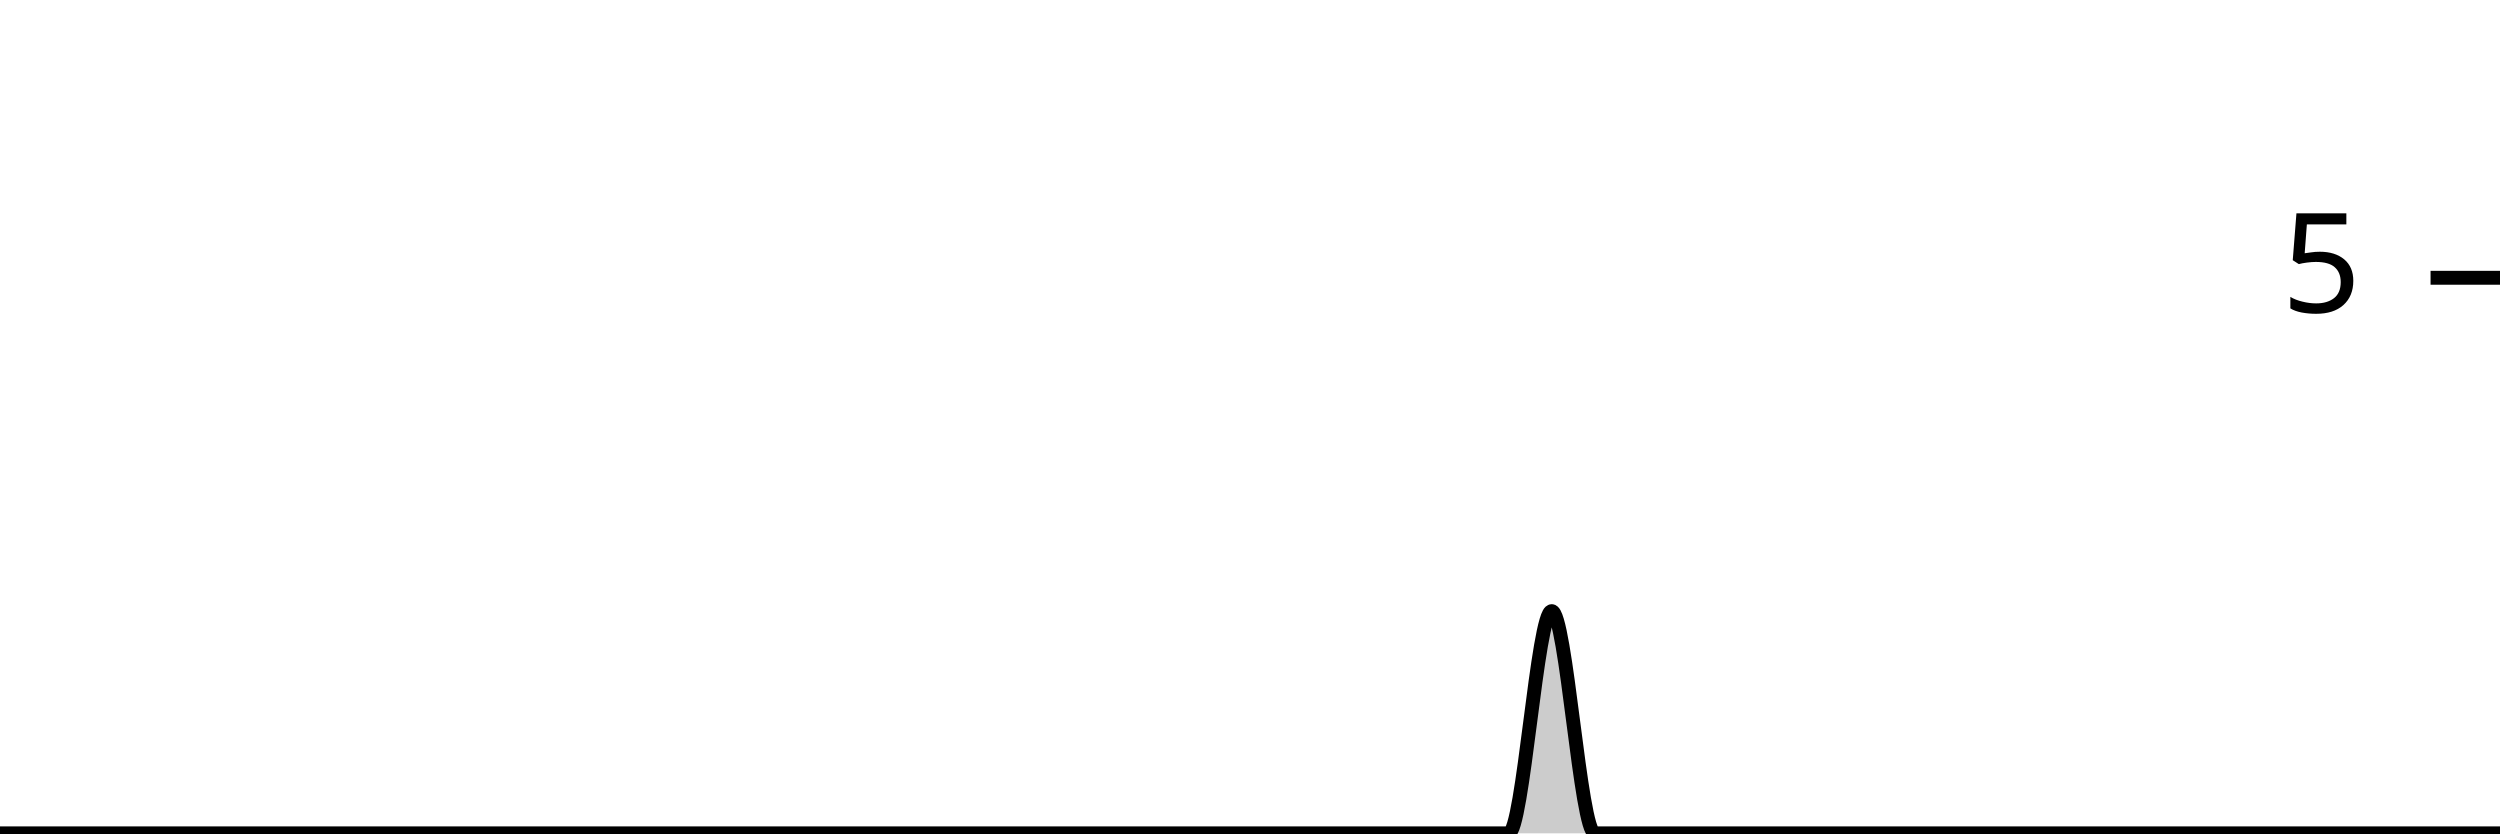
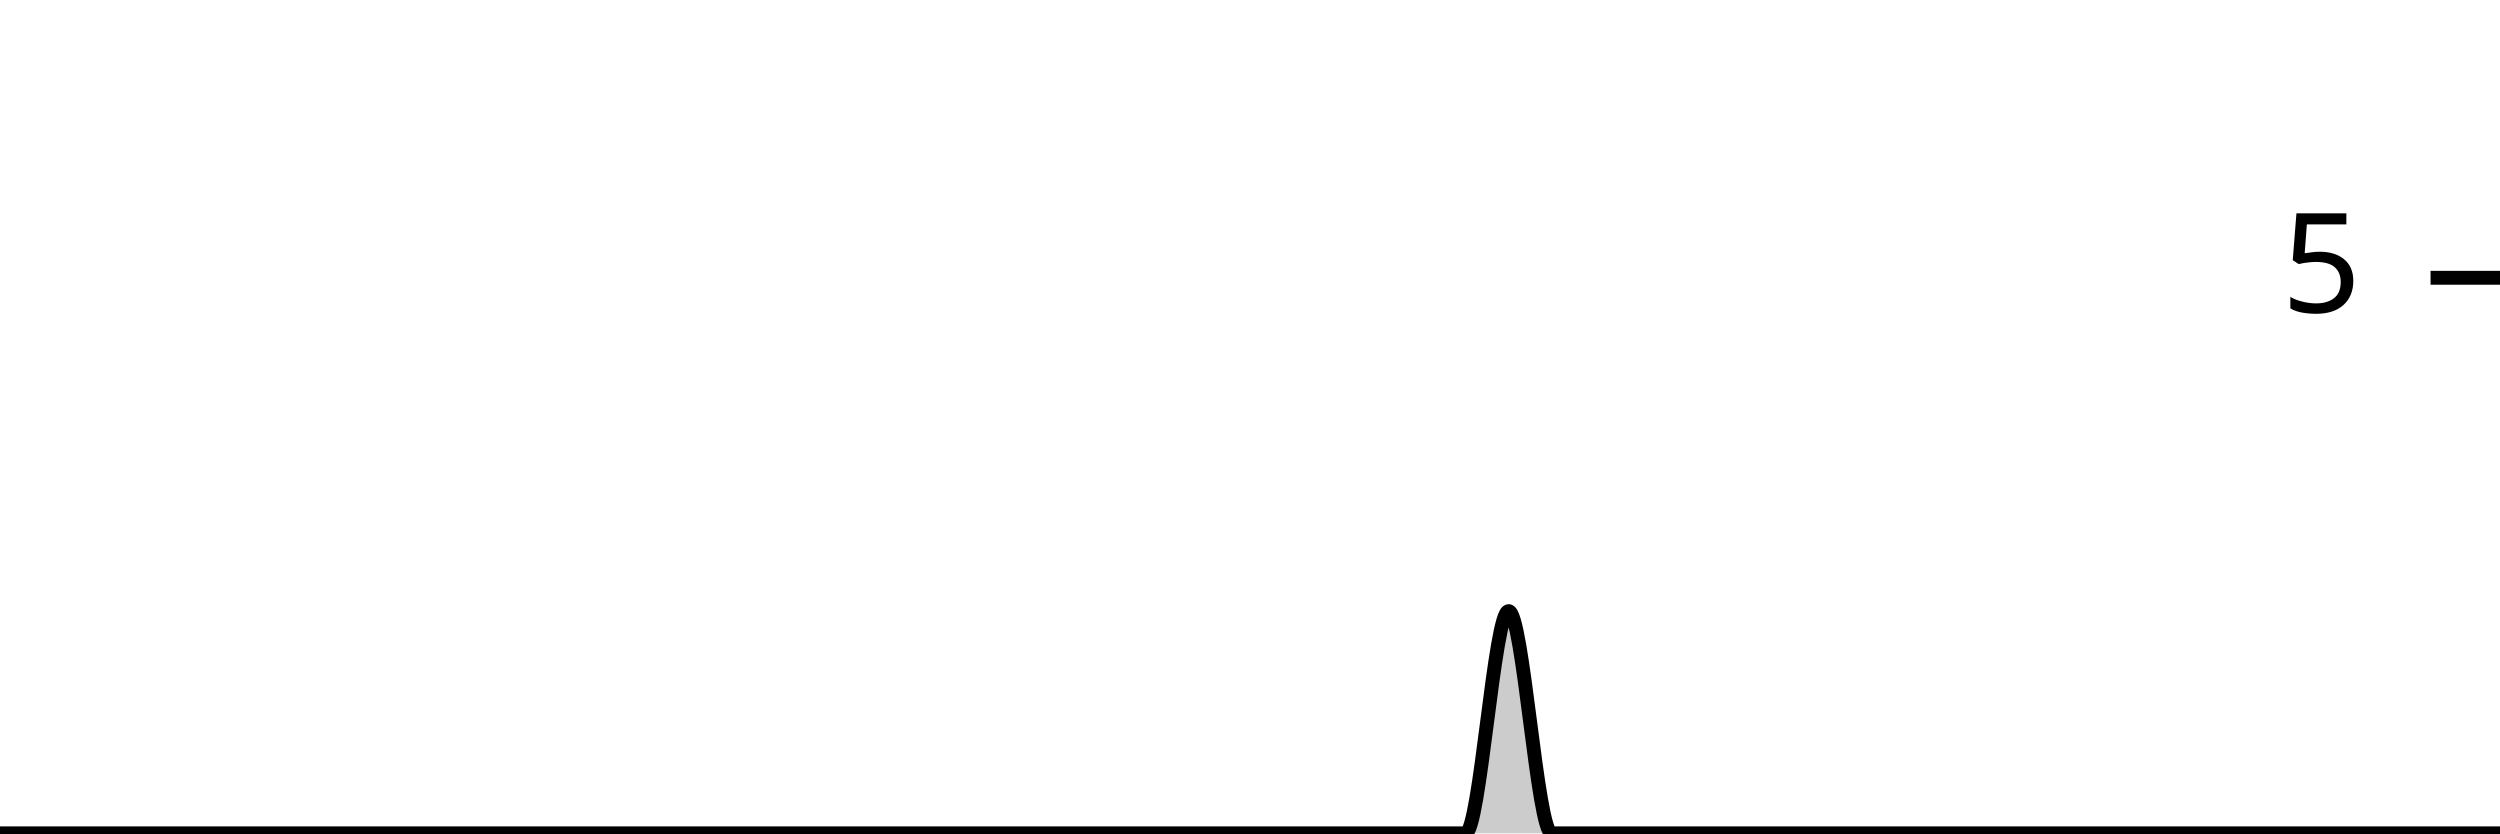
<svg xmlns="http://www.w3.org/2000/svg" viewBox="0 0 180 60">
  <g transform="translate(0,20)">
-     <path class="area" fill="rgba(0, 0, 0, 0.2)" d="M0,40C1.034,40,2.069,40,3.103,40C4.138,40,5.172,40,6.207,40C7.241,40,8.276,40,9.31,40C10.345,40,11.379,40,12.414,40C13.448,40,14.483,40,15.517,40C16.552,40,17.586,40,18.621,40C19.655,40,20.69,40,21.724,40C22.759,40,23.793,40,24.828,40C25.862,40,26.897,40,27.931,40C28.966,40,30,40,31.034,40C32.069,40,33.103,40,34.138,40C35.172,40,36.207,40,37.241,40C38.276,40,39.31,40,40.345,40C41.379,40,42.414,40,43.448,40C44.483,40,45.517,40,46.552,40C47.586,40,48.621,40,49.655,40C50.69,40,51.724,40,52.759,40C53.793,40,54.828,40,55.862,40C56.897,40,57.931,40,58.966,40C60,40,61.034,40,62.069,40C63.103,40,64.138,40,65.172,40C66.207,40,67.241,40,68.276,40C69.31,40,70.345,40,71.379,40C72.414,40,73.448,40,74.483,40C75.517,40,76.552,40,77.586,40C78.621,40,79.655,40,80.69,40C81.724,40,82.759,40,83.793,40C84.828,40,85.862,40,86.897,40C87.931,40,88.966,40,90,40C91.034,40,92.069,40,93.103,40C94.138,40,95.172,40,96.207,40C97.241,40,98.276,40,99.31,40C100.345,40,101.379,40,102.414,40C103.448,40,104.483,40,105.517,40C106.552,40,107.586,40,108.621,40C109.655,40,110.69,24,111.724,24C112.759,24,113.793,40,114.828,40C115.862,40,116.897,40,117.931,40C118.966,40,120,40,121.034,40C122.069,40,123.103,40,124.138,40C125.172,40,126.207,40,127.241,40C128.276,40,129.31,40,130.345,40C131.379,40,132.414,40,133.448,40C134.483,40,135.517,40,136.552,40C137.586,40,138.621,40,139.655,40C140.69,40,141.724,40,142.759,40C143.793,40,144.828,40,145.862,40C146.897,40,147.931,40,148.966,40C150,40,151.034,40,152.069,40C153.103,40,154.138,40,155.172,40C156.207,40,157.241,40,158.276,40C159.31,40,160.345,40,161.379,40C162.414,40,163.448,40,164.483,40C165.517,40,166.552,40,167.586,40C168.621,40,169.655,40,170.69,40C171.724,40,172.759,40,173.793,40C174.828,40,175.862,40,176.897,40C177.931,40,178.966,40,180,40L180,40C178.966,40,177.931,40,176.897,40C175.862,40,174.828,40,173.793,40C172.759,40,171.724,40,170.69,40C169.655,40,168.621,40,167.586,40C166.552,40,165.517,40,164.483,40C163.448,40,162.414,40,161.379,40C160.345,40,159.31,40,158.276,40C157.241,40,156.207,40,155.172,40C154.138,40,153.103,40,152.069,40C151.034,40,150,40,148.966,40C147.931,40,146.897,40,145.862,40C144.828,40,143.793,40,142.759,40C141.724,40,140.69,40,139.655,40C138.621,40,137.586,40,136.552,40C135.517,40,134.483,40,133.448,40C132.414,40,131.379,40,130.345,40C129.31,40,128.276,40,127.241,40C126.207,40,125.172,40,124.138,40C123.103,40,122.069,40,121.034,40C120,40,118.966,40,117.931,40C116.897,40,115.862,40,114.828,40C113.793,40,112.759,40,111.724,40C110.69,40,109.655,40,108.621,40C107.586,40,106.552,40,105.517,40C104.483,40,103.448,40,102.414,40C101.379,40,100.345,40,99.31,40C98.276,40,97.241,40,96.207,40C95.172,40,94.138,40,93.103,40C92.069,40,91.034,40,90,40C88.966,40,87.931,40,86.897,40C85.862,40,84.828,40,83.793,40C82.759,40,81.724,40,80.69,40C79.655,40,78.621,40,77.586,40C76.552,40,75.517,40,74.483,40C73.448,40,72.414,40,71.379,40C70.345,40,69.31,40,68.276,40C67.241,40,66.207,40,65.172,40C64.138,40,63.103,40,62.069,40C61.034,40,60,40,58.966,40C57.931,40,56.897,40,55.862,40C54.828,40,53.793,40,52.759,40C51.724,40,50.69,40,49.655,40C48.621,40,47.586,40,46.552,40C45.517,40,44.483,40,43.448,40C42.414,40,41.379,40,40.345,40C39.31,40,38.276,40,37.241,40C36.207,40,35.172,40,34.138,40C33.103,40,32.069,40,31.034,40C30,40,28.966,40,27.931,40C26.897,40,25.862,40,24.828,40C23.793,40,22.759,40,21.724,40C20.69,40,19.655,40,18.621,40C17.586,40,16.552,40,15.517,40C14.483,40,13.448,40,12.414,40C11.379,40,10.345,40,9.31,40C8.276,40,7.241,40,6.207,40C5.172,40,4.138,40,3.103,40C2.069,40,1.034,40,0,40Z" />
-     <path class="line" stroke="black" fill="none" d="M0,40C1.034,40,2.069,40,3.103,40C4.138,40,5.172,40,6.207,40C7.241,40,8.276,40,9.31,40C10.345,40,11.379,40,12.414,40C13.448,40,14.483,40,15.517,40C16.552,40,17.586,40,18.621,40C19.655,40,20.69,40,21.724,40C22.759,40,23.793,40,24.828,40C25.862,40,26.897,40,27.931,40C28.966,40,30,40,31.034,40C32.069,40,33.103,40,34.138,40C35.172,40,36.207,40,37.241,40C38.276,40,39.31,40,40.345,40C41.379,40,42.414,40,43.448,40C44.483,40,45.517,40,46.552,40C47.586,40,48.621,40,49.655,40C50.69,40,51.724,40,52.759,40C53.793,40,54.828,40,55.862,40C56.897,40,57.931,40,58.966,40C60,40,61.034,40,62.069,40C63.103,40,64.138,40,65.172,40C66.207,40,67.241,40,68.276,40C69.31,40,70.345,40,71.379,40C72.414,40,73.448,40,74.483,40C75.517,40,76.552,40,77.586,40C78.621,40,79.655,40,80.69,40C81.724,40,82.759,40,83.793,40C84.828,40,85.862,40,86.897,40C87.931,40,88.966,40,90,40C91.034,40,92.069,40,93.103,40C94.138,40,95.172,40,96.207,40C97.241,40,98.276,40,99.31,40C100.345,40,101.379,40,102.414,40C103.448,40,104.483,40,105.517,40C106.552,40,107.586,40,108.621,40C109.655,40,110.69,24,111.724,24C112.759,24,113.793,40,114.828,40C115.862,40,116.897,40,117.931,40C118.966,40,120,40,121.034,40C122.069,40,123.103,40,124.138,40C125.172,40,126.207,40,127.241,40C128.276,40,129.31,40,130.345,40C131.379,40,132.414,40,133.448,40C134.483,40,135.517,40,136.552,40C137.586,40,138.621,40,139.655,40C140.69,40,141.724,40,142.759,40C143.793,40,144.828,40,145.862,40C146.897,40,147.931,40,148.966,40C150,40,151.034,40,152.069,40C153.103,40,154.138,40,155.172,40C156.207,40,157.241,40,158.276,40C159.31,40,160.345,40,161.379,40C162.414,40,163.448,40,164.483,40C165.517,40,166.552,40,167.586,40C168.621,40,169.655,40,170.69,40C171.724,40,172.759,40,173.793,40C174.828,40,175.862,40,176.897,40C177.931,40,178.966,40,180,40" />
+     <path class="area" fill="rgba(0, 0, 0, 0.2)" d="M0,40C1.034,40,2.069,40,3.103,40C4.138,40,5.172,40,6.207,40C7.241,40,8.276,40,9.31,40C10.345,40,11.379,40,12.414,40C13.448,40,14.483,40,15.517,40C16.552,40,17.586,40,18.621,40C19.655,40,20.69,40,21.724,40C22.759,40,23.793,40,24.828,40C25.862,40,26.897,40,27.931,40C28.966,40,30,40,31.034,40C32.069,40,33.103,40,34.138,40C35.172,40,36.207,40,37.241,40C38.276,40,39.31,40,40.345,40C41.379,40,42.414,40,43.448,40C44.483,40,45.517,40,46.552,40C47.586,40,48.621,40,49.655,40C50.69,40,51.724,40,52.759,40C53.793,40,54.828,40,55.862,40C56.897,40,57.931,40,58.966,40C60,40,61.034,40,62.069,40C63.103,40,64.138,40,65.172,40C66.207,40,67.241,40,68.276,40C69.31,40,70.345,40,71.379,40C72.414,40,73.448,40,74.483,40C75.517,40,76.552,40,77.586,40C78.621,40,79.655,40,80.69,40C81.724,40,82.759,40,83.793,40C84.828,40,85.862,40,86.897,40C87.931,40,88.966,40,90,40C91.034,40,92.069,40,93.103,40C94.138,40,95.172,40,96.207,40C97.241,40,98.276,40,99.31,40C100.345,40,101.379,40,102.414,40C103.448,40,104.483,40,105.517,40C106.552,40,107.586,24,108.621,24C109.655,24,110.69,40,111.724,40C112.759,40,113.793,40,114.828,40C115.862,40,116.897,40,117.931,40C118.966,40,120,40,121.034,40C122.069,40,123.103,40,124.138,40C125.172,40,126.207,40,127.241,40C128.276,40,129.31,40,130.345,40C131.379,40,132.414,40,133.448,40C134.483,40,135.517,40,136.552,40C137.586,40,138.621,40,139.655,40C140.69,40,141.724,40,142.759,40C143.793,40,144.828,40,145.862,40C146.897,40,147.931,40,148.966,40C150,40,151.034,40,152.069,40C153.103,40,154.138,40,155.172,40C156.207,40,157.241,40,158.276,40C159.31,40,160.345,40,161.379,40C162.414,40,163.448,40,164.483,40C165.517,40,166.552,40,167.586,40C168.621,40,169.655,40,170.69,40C171.724,40,172.759,40,173.793,40C174.828,40,175.862,40,176.897,40C177.931,40,178.966,40,180,40L180,40C178.966,40,177.931,40,176.897,40C175.862,40,174.828,40,173.793,40C172.759,40,171.724,40,170.69,40C169.655,40,168.621,40,167.586,40C166.552,40,165.517,40,164.483,40C163.448,40,162.414,40,161.379,40C160.345,40,159.31,40,158.276,40C157.241,40,156.207,40,155.172,40C154.138,40,153.103,40,152.069,40C151.034,40,150,40,148.966,40C147.931,40,146.897,40,145.862,40C144.828,40,143.793,40,142.759,40C141.724,40,140.69,40,139.655,40C138.621,40,137.586,40,136.552,40C135.517,40,134.483,40,133.448,40C132.414,40,131.379,40,130.345,40C129.31,40,128.276,40,127.241,40C126.207,40,125.172,40,124.138,40C123.103,40,122.069,40,121.034,40C120,40,118.966,40,117.931,40C116.897,40,115.862,40,114.828,40C113.793,40,112.759,40,111.724,40C110.69,40,109.655,40,108.621,40C107.586,40,106.552,40,105.517,40C104.483,40,103.448,40,102.414,40C101.379,40,100.345,40,99.31,40C98.276,40,97.241,40,96.207,40C95.172,40,94.138,40,93.103,40C92.069,40,91.034,40,90,40C88.966,40,87.931,40,86.897,40C85.862,40,84.828,40,83.793,40C82.759,40,81.724,40,80.69,40C79.655,40,78.621,40,77.586,40C76.552,40,75.517,40,74.483,40C73.448,40,72.414,40,71.379,40C70.345,40,69.31,40,68.276,40C67.241,40,66.207,40,65.172,40C64.138,40,63.103,40,62.069,40C61.034,40,60,40,58.966,40C57.931,40,56.897,40,55.862,40C54.828,40,53.793,40,52.759,40C51.724,40,50.69,40,49.655,40C48.621,40,47.586,40,46.552,40C45.517,40,44.483,40,43.448,40C42.414,40,41.379,40,40.345,40C39.31,40,38.276,40,37.241,40C36.207,40,35.172,40,34.138,40C33.103,40,32.069,40,31.034,40C30,40,28.966,40,27.931,40C26.897,40,25.862,40,24.828,40C23.793,40,22.759,40,21.724,40C20.69,40,19.655,40,18.621,40C17.586,40,16.552,40,15.517,40C14.483,40,13.448,40,12.414,40C11.379,40,10.345,40,9.31,40C8.276,40,7.241,40,6.207,40C5.172,40,4.138,40,3.103,40C2.069,40,1.034,40,0,40Z" />
+     <path class="line" stroke="black" fill="none" d="M0,40C1.034,40,2.069,40,3.103,40C4.138,40,5.172,40,6.207,40C7.241,40,8.276,40,9.31,40C10.345,40,11.379,40,12.414,40C13.448,40,14.483,40,15.517,40C16.552,40,17.586,40,18.621,40C19.655,40,20.69,40,21.724,40C22.759,40,23.793,40,24.828,40C25.862,40,26.897,40,27.931,40C28.966,40,30,40,31.034,40C32.069,40,33.103,40,34.138,40C35.172,40,36.207,40,37.241,40C38.276,40,39.31,40,40.345,40C41.379,40,42.414,40,43.448,40C44.483,40,45.517,40,46.552,40C47.586,40,48.621,40,49.655,40C50.69,40,51.724,40,52.759,40C53.793,40,54.828,40,55.862,40C56.897,40,57.931,40,58.966,40C60,40,61.034,40,62.069,40C63.103,40,64.138,40,65.172,40C66.207,40,67.241,40,68.276,40C69.31,40,70.345,40,71.379,40C72.414,40,73.448,40,74.483,40C75.517,40,76.552,40,77.586,40C78.621,40,79.655,40,80.69,40C81.724,40,82.759,40,83.793,40C84.828,40,85.862,40,86.897,40C87.931,40,88.966,40,90,40C91.034,40,92.069,40,93.103,40C94.138,40,95.172,40,96.207,40C97.241,40,98.276,40,99.31,40C100.345,40,101.379,40,102.414,40C103.448,40,104.483,40,105.517,40C106.552,40,107.586,24,108.621,24C109.655,24,110.69,40,111.724,40C112.759,40,113.793,40,114.828,40C115.862,40,116.897,40,117.931,40C118.966,40,120,40,121.034,40C122.069,40,123.103,40,124.138,40C125.172,40,126.207,40,127.241,40C128.276,40,129.31,40,130.345,40C131.379,40,132.414,40,133.448,40C134.483,40,135.517,40,136.552,40C137.586,40,138.621,40,139.655,40C140.69,40,141.724,40,142.759,40C143.793,40,144.828,40,145.862,40C146.897,40,147.931,40,148.966,40C150,40,151.034,40,152.069,40C153.103,40,154.138,40,155.172,40C156.207,40,157.241,40,158.276,40C159.31,40,160.345,40,161.379,40C162.414,40,163.448,40,164.483,40C165.517,40,166.552,40,167.586,40C168.621,40,169.655,40,170.69,40C171.724,40,172.759,40,173.793,40C174.828,40,175.862,40,176.897,40C177.931,40,178.966,40,180,40" />
    <path class="axis-ceiling" stroke-width="1" stroke="black" fill="none" d="M175,0L180,0" />
    <text class="axis-ceiling-label" font-family="sans-serif" text-anchor="end" font-size="10px" x="170" y="2.5">5</text>
  </g>
</svg>
